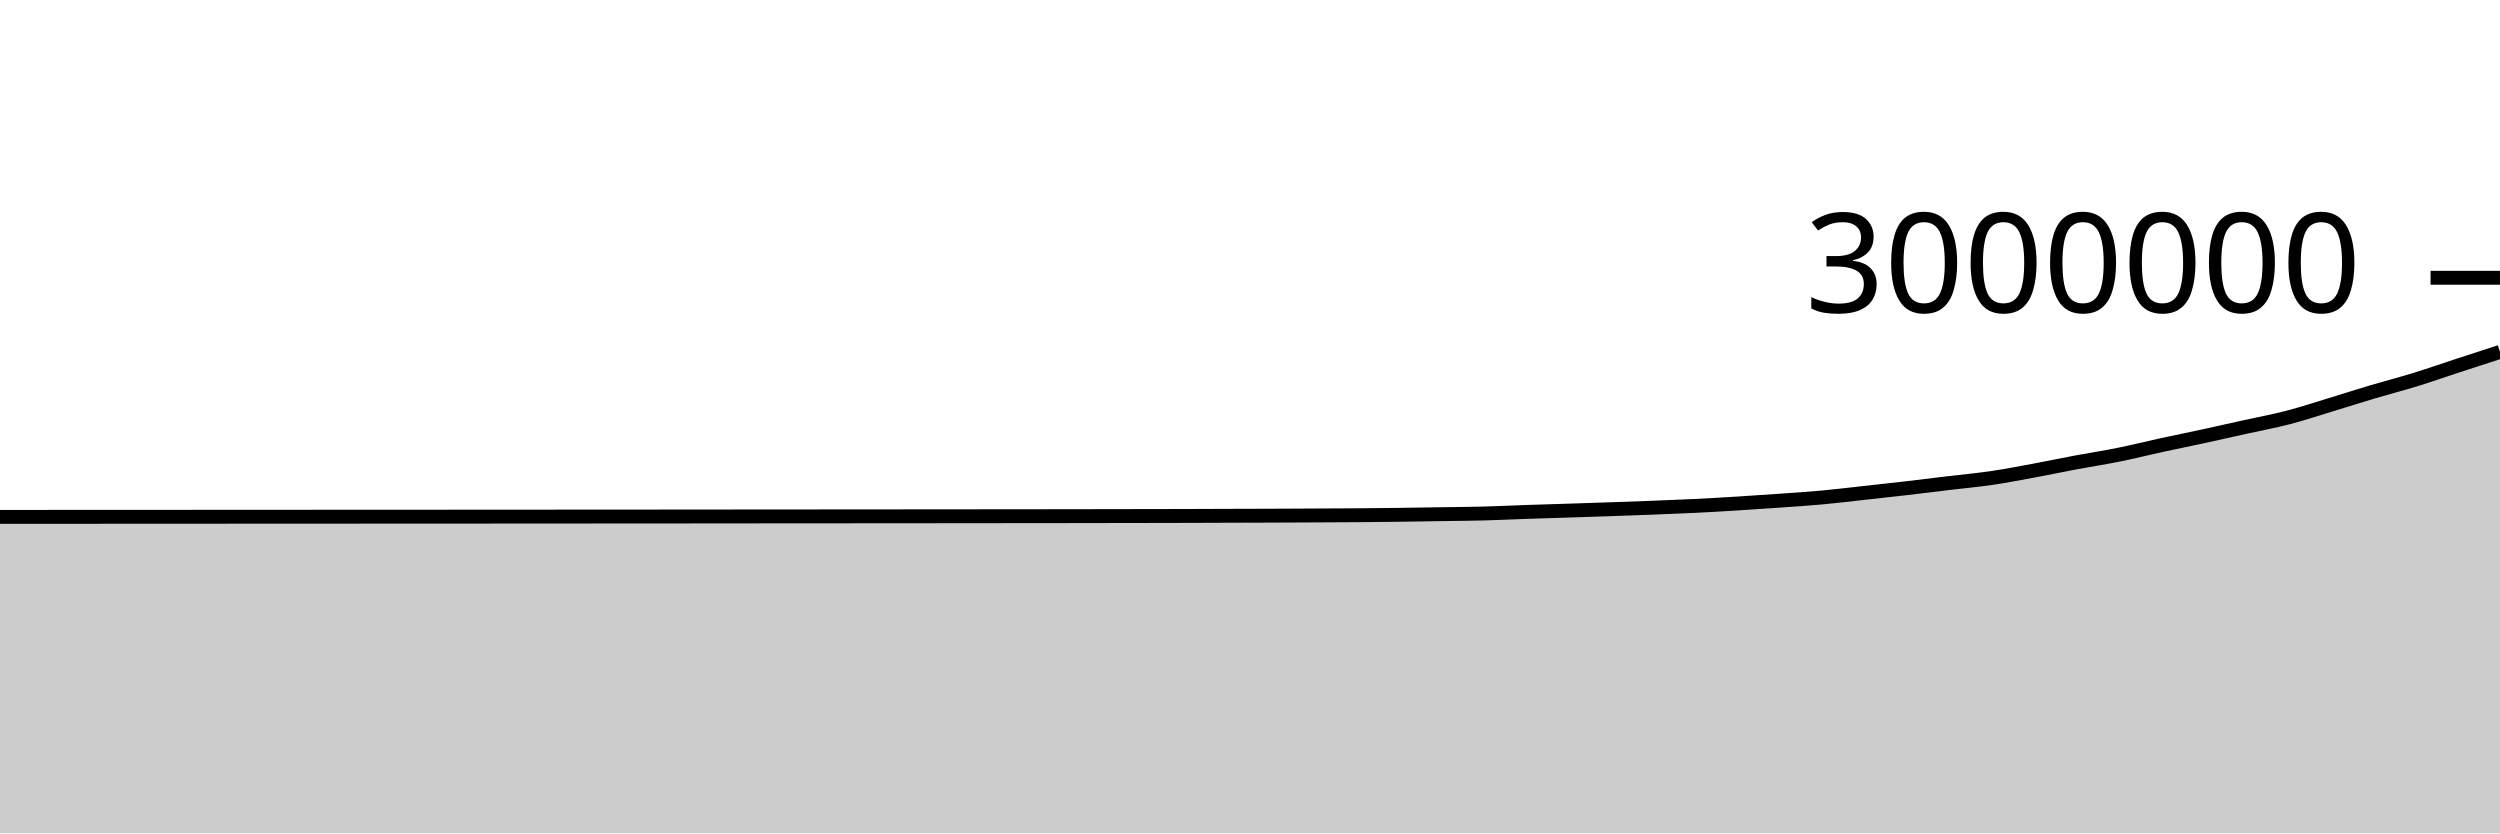
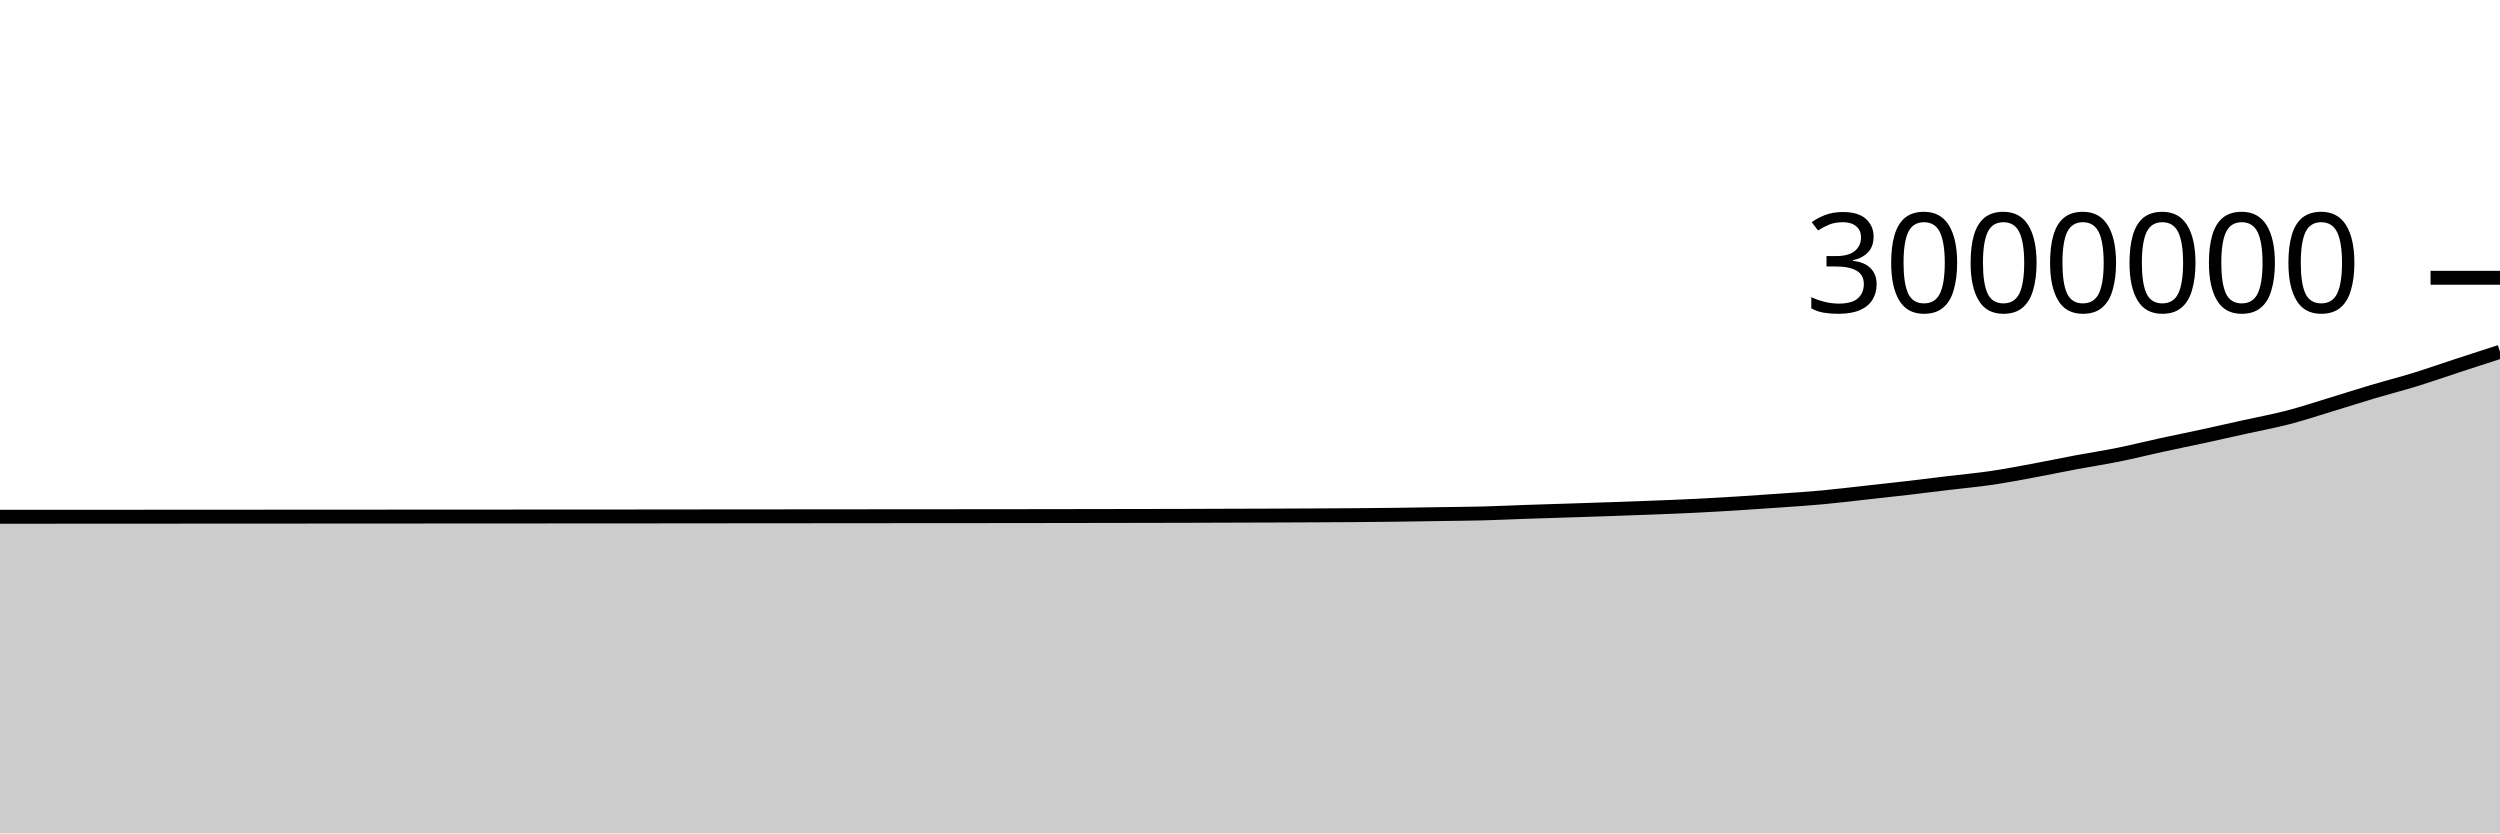
<svg xmlns="http://www.w3.org/2000/svg" viewBox="0 0 180 60">
  <g transform="translate(0,20)">
-     <path class="area" fill="rgba(0, 0, 0, 0.2)" d="M0,17.215C1.017,17.214,2.034,17.214,3.051,17.213C4.068,17.213,5.085,17.212,6.102,17.212C7.119,17.211,8.136,17.211,9.153,17.21C10.169,17.21,11.186,17.209,12.203,17.209C13.22,17.208,14.237,17.208,15.254,17.207C16.271,17.207,17.288,17.206,18.305,17.205C19.322,17.205,20.339,17.204,21.356,17.204C22.373,17.203,23.39,17.203,24.407,17.202C25.424,17.202,26.441,17.202,27.458,17.201C28.475,17.201,29.492,17.2,30.508,17.199C31.525,17.198,32.542,17.198,33.559,17.198C34.576,17.197,35.593,17.196,36.61,17.196C37.627,17.195,38.644,17.195,39.661,17.194C40.678,17.194,41.695,17.193,42.712,17.192C43.729,17.192,44.746,17.191,45.763,17.19C46.78,17.19,47.797,17.189,48.814,17.188C49.831,17.187,50.847,17.186,51.864,17.185C52.881,17.184,53.898,17.183,54.915,17.182C55.932,17.182,56.949,17.181,57.966,17.18C58.983,17.179,60,17.179,61.017,17.178C62.034,17.177,63.051,17.176,64.068,17.175C65.085,17.174,66.102,17.174,67.119,17.173C68.136,17.172,69.153,17.171,70.169,17.17C71.186,17.169,72.203,17.168,73.22,17.167C74.237,17.166,75.254,17.166,76.271,17.164C77.288,17.163,78.305,17.161,79.322,17.159C80.339,17.158,81.356,17.156,82.373,17.154C83.39,17.152,84.407,17.151,85.424,17.148C86.441,17.145,87.458,17.141,88.475,17.137C89.492,17.134,90.508,17.132,91.525,17.128C92.542,17.124,93.559,17.119,94.576,17.114C95.593,17.11,96.61,17.106,97.627,17.098C98.644,17.09,99.661,17.081,100.678,17.068C101.695,17.055,102.712,17.036,103.729,17.021C104.746,17.005,105.763,17.001,106.78,16.974C107.797,16.948,108.814,16.896,109.831,16.861C110.847,16.827,111.864,16.798,112.881,16.765C113.898,16.732,114.915,16.7,115.932,16.665C116.949,16.63,117.966,16.594,118.983,16.554C120,16.515,121.017,16.476,122.034,16.426C123.051,16.376,124.068,16.316,125.085,16.253C126.102,16.191,127.119,16.121,128.136,16.048C129.153,15.976,130.169,15.913,131.186,15.819C132.203,15.726,133.22,15.6,134.237,15.488C135.254,15.376,136.271,15.267,137.288,15.149C138.305,15.031,139.322,14.901,140.339,14.779C141.356,14.657,142.373,14.566,143.39,14.417C144.407,14.267,145.424,14.071,146.441,13.883C147.458,13.695,148.475,13.48,149.492,13.289C150.508,13.099,151.525,12.946,152.542,12.74C153.559,12.535,154.576,12.277,155.593,12.056C156.61,11.834,157.627,11.631,158.644,11.411C159.661,11.191,160.678,10.96,161.695,10.734C162.712,10.508,163.729,10.323,164.746,10.058C165.763,9.793,166.78,9.455,167.797,9.147C168.814,8.838,169.831,8.51,170.847,8.208C171.864,7.905,172.881,7.646,173.898,7.332C174.915,7.019,175.932,6.66,176.949,6.328C177.966,5.995,178.983,5.666,180,5.336L180,40C178.983,40,177.966,40,176.949,40C175.932,40,174.915,40,173.898,40C172.881,40,171.864,40,170.847,40C169.831,40,168.814,40,167.797,40C166.78,40,165.763,40,164.746,40C163.729,40,162.712,40,161.695,40C160.678,40,159.661,40,158.644,40C157.627,40,156.61,40,155.593,40C154.576,40,153.559,40,152.542,40C151.525,40,150.508,40,149.492,40C148.475,40,147.458,40,146.441,40C145.424,40,144.407,40,143.39,40C142.373,40,141.356,40,140.339,40C139.322,40,138.305,40,137.288,40C136.271,40,135.254,40,134.237,40C133.22,40,132.203,40,131.186,40C130.169,40,129.153,40,128.136,40C127.119,40,126.102,40,125.085,40C124.068,40,123.051,40,122.034,40C121.017,40,120,40,118.983,40C117.966,40,116.949,40,115.932,40C114.915,40,113.898,40,112.881,40C111.864,40,110.847,40,109.831,40C108.814,40,107.797,40,106.78,40C105.763,40,104.746,40,103.729,40C102.712,40,101.695,40,100.678,40C99.661,40,98.644,40,97.627,40C96.61,40,95.593,40,94.576,40C93.559,40,92.542,40,91.525,40C90.508,40,89.492,40,88.475,40C87.458,40,86.441,40,85.424,40C84.407,40,83.39,40,82.373,40C81.356,40,80.339,40,79.322,40C78.305,40,77.288,40,76.271,40C75.254,40,74.237,40,73.22,40C72.203,40,71.186,40,70.169,40C69.153,40,68.136,40,67.119,40C66.102,40,65.085,40,64.068,40C63.051,40,62.034,40,61.017,40C60,40,58.983,40,57.966,40C56.949,40,55.932,40,54.915,40C53.898,40,52.881,40,51.864,40C50.847,40,49.831,40,48.814,40C47.797,40,46.78,40,45.763,40C44.746,40,43.729,40,42.712,40C41.695,40,40.678,40,39.661,40C38.644,40,37.627,40,36.61,40C35.593,40,34.576,40,33.559,40C32.542,40,31.525,40,30.508,40C29.492,40,28.475,40,27.458,40C26.441,40,25.424,40,24.407,40C23.39,40,22.373,40,21.356,40C20.339,40,19.322,40,18.305,40C17.288,40,16.271,40,15.254,40C14.237,40,13.22,40,12.203,40C11.186,40,10.169,40,9.153,40C8.136,40,7.119,40,6.102,40C5.085,40,4.068,40,3.051,40C2.034,40,1.017,40,0,40Z" />
-     <path class="line" stroke="black" fill="none" d="M0,17.215C1.017,17.214,2.034,17.214,3.051,17.213C4.068,17.213,5.085,17.212,6.102,17.212C7.119,17.211,8.136,17.211,9.153,17.21C10.169,17.21,11.186,17.209,12.203,17.209C13.22,17.208,14.237,17.208,15.254,17.207C16.271,17.207,17.288,17.206,18.305,17.205C19.322,17.205,20.339,17.204,21.356,17.204C22.373,17.203,23.39,17.203,24.407,17.202C25.424,17.202,26.441,17.202,27.458,17.201C28.475,17.201,29.492,17.2,30.508,17.199C31.525,17.198,32.542,17.198,33.559,17.198C34.576,17.197,35.593,17.196,36.61,17.196C37.627,17.195,38.644,17.195,39.661,17.194C40.678,17.194,41.695,17.193,42.712,17.192C43.729,17.192,44.746,17.191,45.763,17.19C46.78,17.19,47.797,17.189,48.814,17.188C49.831,17.187,50.847,17.186,51.864,17.185C52.881,17.184,53.898,17.183,54.915,17.182C55.932,17.182,56.949,17.181,57.966,17.18C58.983,17.179,60,17.179,61.017,17.178C62.034,17.177,63.051,17.176,64.068,17.175C65.085,17.174,66.102,17.174,67.119,17.173C68.136,17.172,69.153,17.171,70.169,17.17C71.186,17.169,72.203,17.168,73.22,17.167C74.237,17.166,75.254,17.166,76.271,17.164C77.288,17.163,78.305,17.161,79.322,17.159C80.339,17.158,81.356,17.156,82.373,17.154C83.39,17.152,84.407,17.151,85.424,17.148C86.441,17.145,87.458,17.141,88.475,17.137C89.492,17.134,90.508,17.132,91.525,17.128C92.542,17.124,93.559,17.119,94.576,17.114C95.593,17.11,96.61,17.106,97.627,17.098C98.644,17.09,99.661,17.081,100.678,17.068C101.695,17.055,102.712,17.036,103.729,17.021C104.746,17.005,105.763,17.001,106.78,16.974C107.797,16.948,108.814,16.896,109.831,16.861C110.847,16.827,111.864,16.798,112.881,16.765C113.898,16.732,114.915,16.7,115.932,16.665C116.949,16.63,117.966,16.594,118.983,16.554C120,16.515,121.017,16.476,122.034,16.426C123.051,16.376,124.068,16.316,125.085,16.253C126.102,16.191,127.119,16.121,128.136,16.048C129.153,15.976,130.169,15.913,131.186,15.819C132.203,15.726,133.22,15.6,134.237,15.488C135.254,15.376,136.271,15.267,137.288,15.149C138.305,15.031,139.322,14.901,140.339,14.779C141.356,14.657,142.373,14.566,143.39,14.417C144.407,14.267,145.424,14.071,146.441,13.883C147.458,13.695,148.475,13.48,149.492,13.289C150.508,13.099,151.525,12.946,152.542,12.74C153.559,12.535,154.576,12.277,155.593,12.056C156.61,11.834,157.627,11.631,158.644,11.411C159.661,11.191,160.678,10.96,161.695,10.734C162.712,10.508,163.729,10.323,164.746,10.058C165.763,9.793,166.78,9.455,167.797,9.147C168.814,8.838,169.831,8.51,170.847,8.208C171.864,7.905,172.881,7.646,173.898,7.332C174.915,7.019,175.932,6.66,176.949,6.328C177.966,5.995,178.983,5.666,180,5.336" />
+     <path class="area" fill="rgba(0, 0, 0, 0.2)" d="M0,17.208C1.017,17.208,2.034,17.207,3.051,17.207C4.068,17.206,5.085,17.206,6.102,17.205C7.119,17.205,8.136,17.204,9.153,17.204C10.169,17.203,11.186,17.203,12.203,17.202C13.22,17.202,14.237,17.201,15.254,17.2C16.271,17.2,17.288,17.199,18.305,17.199C19.322,17.198,20.339,17.198,21.356,17.197C22.373,17.197,23.39,17.196,24.407,17.196C25.424,17.195,26.441,17.195,27.458,17.194C28.475,17.194,29.492,17.193,30.508,17.192C31.525,17.192,32.542,17.192,33.559,17.191C34.576,17.19,35.593,17.19,36.61,17.189C37.627,17.188,38.644,17.188,39.661,17.187C40.678,17.187,41.695,17.186,42.712,17.186C43.729,17.185,44.746,17.185,45.763,17.184C46.78,17.183,47.797,17.182,48.814,17.181C49.831,17.18,50.847,17.179,51.864,17.178C52.881,17.177,53.898,17.176,54.915,17.176C55.932,17.175,56.949,17.174,57.966,17.173C58.983,17.172,60,17.172,61.017,17.171C62.034,17.17,63.051,17.169,64.068,17.168C65.085,17.168,66.102,17.167,67.119,17.166C68.136,17.165,69.153,17.164,70.169,17.164C71.186,17.163,72.203,17.162,73.22,17.161C74.237,17.16,75.254,17.159,76.271,17.157C77.288,17.156,78.305,17.154,79.322,17.152C80.339,17.151,81.356,17.149,82.373,17.147C83.39,17.145,84.407,17.144,85.424,17.141C86.441,17.138,87.458,17.134,88.475,17.13C89.492,17.127,90.508,17.125,91.525,17.121C92.542,17.117,93.559,17.113,94.576,17.108C95.593,17.103,96.61,17.099,97.627,17.091C98.644,17.083,99.661,17.074,100.678,17.061C101.695,17.048,102.712,17.029,103.729,17.014C104.746,16.998,105.763,16.994,106.78,16.967C107.797,16.941,108.814,16.889,109.831,16.855C110.847,16.82,111.864,16.791,112.881,16.758C113.898,16.725,114.915,16.693,115.932,16.658C116.949,16.623,117.966,16.587,118.983,16.547C120,16.508,121.017,16.469,122.034,16.419C123.051,16.369,124.068,16.31,125.085,16.247C126.102,16.184,127.119,16.114,128.136,16.041C129.153,15.969,130.169,15.906,131.186,15.812C132.203,15.719,133.22,15.593,134.237,15.481C135.254,15.369,136.271,15.26,137.288,15.142C138.305,15.024,139.322,14.894,140.339,14.772C141.356,14.65,142.373,14.559,143.39,14.41C144.407,14.26,145.424,14.064,146.441,13.876C147.458,13.688,148.475,13.473,149.492,13.282C150.508,13.092,151.525,12.939,152.542,12.733C153.559,12.528,154.576,12.27,155.593,12.049C156.61,11.827,157.627,11.624,158.644,11.404C159.661,11.184,160.678,10.952,161.695,10.727C162.712,10.501,163.729,10.315,164.746,10.051C165.763,9.786,166.78,9.448,167.797,9.14C168.814,8.831,169.831,8.503,170.847,8.2C171.864,7.898,172.881,7.639,173.898,7.325C174.915,7.012,175.932,6.653,176.949,6.32C177.966,5.988,178.983,5.658,180,5.329L180,40C178.983,40,177.966,40,176.949,40C175.932,40,174.915,40,173.898,40C172.881,40,171.864,40,170.847,40C169.831,40,168.814,40,167.797,40C166.78,40,165.763,40,164.746,40C163.729,40,162.712,40,161.695,40C160.678,40,159.661,40,158.644,40C157.627,40,156.61,40,155.593,40C154.576,40,153.559,40,152.542,40C151.525,40,150.508,40,149.492,40C148.475,40,147.458,40,146.441,40C145.424,40,144.407,40,143.39,40C142.373,40,141.356,40,140.339,40C139.322,40,138.305,40,137.288,40C136.271,40,135.254,40,134.237,40C133.22,40,132.203,40,131.186,40C130.169,40,129.153,40,128.136,40C127.119,40,126.102,40,125.085,40C124.068,40,123.051,40,122.034,40C121.017,40,120,40,118.983,40C117.966,40,116.949,40,115.932,40C114.915,40,113.898,40,112.881,40C111.864,40,110.847,40,109.831,40C108.814,40,107.797,40,106.78,40C105.763,40,104.746,40,103.729,40C102.712,40,101.695,40,100.678,40C99.661,40,98.644,40,97.627,40C96.61,40,95.593,40,94.576,40C93.559,40,92.542,40,91.525,40C90.508,40,89.492,40,88.475,40C87.458,40,86.441,40,85.424,40C84.407,40,83.39,40,82.373,40C81.356,40,80.339,40,79.322,40C78.305,40,77.288,40,76.271,40C75.254,40,74.237,40,73.22,40C72.203,40,71.186,40,70.169,40C69.153,40,68.136,40,67.119,40C66.102,40,65.085,40,64.068,40C63.051,40,62.034,40,61.017,40C60,40,58.983,40,57.966,40C56.949,40,55.932,40,54.915,40C53.898,40,52.881,40,51.864,40C50.847,40,49.831,40,48.814,40C47.797,40,46.78,40,45.763,40C44.746,40,43.729,40,42.712,40C41.695,40,40.678,40,39.661,40C38.644,40,37.627,40,36.61,40C35.593,40,34.576,40,33.559,40C32.542,40,31.525,40,30.508,40C29.492,40,28.475,40,27.458,40C26.441,40,25.424,40,24.407,40C23.39,40,22.373,40,21.356,40C20.339,40,19.322,40,18.305,40C17.288,40,16.271,40,15.254,40C14.237,40,13.22,40,12.203,40C11.186,40,10.169,40,9.153,40C8.136,40,7.119,40,6.102,40C5.085,40,4.068,40,3.051,40C2.034,40,1.017,40,0,40Z" />
+     <path class="line" stroke="black" fill="none" d="M0,17.208C1.017,17.208,2.034,17.207,3.051,17.207C4.068,17.206,5.085,17.206,6.102,17.205C7.119,17.205,8.136,17.204,9.153,17.204C10.169,17.203,11.186,17.203,12.203,17.202C13.22,17.202,14.237,17.201,15.254,17.2C16.271,17.2,17.288,17.199,18.305,17.199C19.322,17.198,20.339,17.198,21.356,17.197C22.373,17.197,23.39,17.196,24.407,17.196C25.424,17.195,26.441,17.195,27.458,17.194C28.475,17.194,29.492,17.193,30.508,17.192C31.525,17.192,32.542,17.192,33.559,17.191C34.576,17.19,35.593,17.19,36.61,17.189C37.627,17.188,38.644,17.188,39.661,17.187C40.678,17.187,41.695,17.186,42.712,17.186C43.729,17.185,44.746,17.185,45.763,17.184C46.78,17.183,47.797,17.182,48.814,17.181C49.831,17.18,50.847,17.179,51.864,17.178C52.881,17.177,53.898,17.176,54.915,17.176C55.932,17.175,56.949,17.174,57.966,17.173C58.983,17.172,60,17.172,61.017,17.171C62.034,17.17,63.051,17.169,64.068,17.168C65.085,17.168,66.102,17.167,67.119,17.166C68.136,17.165,69.153,17.164,70.169,17.164C71.186,17.163,72.203,17.162,73.22,17.161C74.237,17.16,75.254,17.159,76.271,17.157C77.288,17.156,78.305,17.154,79.322,17.152C80.339,17.151,81.356,17.149,82.373,17.147C83.39,17.145,84.407,17.144,85.424,17.141C86.441,17.138,87.458,17.134,88.475,17.13C89.492,17.127,90.508,17.125,91.525,17.121C92.542,17.117,93.559,17.113,94.576,17.108C95.593,17.103,96.61,17.099,97.627,17.091C98.644,17.083,99.661,17.074,100.678,17.061C101.695,17.048,102.712,17.029,103.729,17.014C104.746,16.998,105.763,16.994,106.78,16.967C107.797,16.941,108.814,16.889,109.831,16.855C110.847,16.82,111.864,16.791,112.881,16.758C113.898,16.725,114.915,16.693,115.932,16.658C116.949,16.623,117.966,16.587,118.983,16.547C120,16.508,121.017,16.469,122.034,16.419C123.051,16.369,124.068,16.31,125.085,16.247C126.102,16.184,127.119,16.114,128.136,16.041C129.153,15.969,130.169,15.906,131.186,15.812C132.203,15.719,133.22,15.593,134.237,15.481C135.254,15.369,136.271,15.26,137.288,15.142C138.305,15.024,139.322,14.894,140.339,14.772C141.356,14.65,142.373,14.559,143.39,14.41C144.407,14.26,145.424,14.064,146.441,13.876C147.458,13.688,148.475,13.473,149.492,13.282C150.508,13.092,151.525,12.939,152.542,12.733C153.559,12.528,154.576,12.27,155.593,12.049C156.61,11.827,157.627,11.624,158.644,11.404C159.661,11.184,160.678,10.952,161.695,10.727C162.712,10.501,163.729,10.315,164.746,10.051C165.763,9.786,166.78,9.448,167.797,9.14C168.814,8.831,169.831,8.503,170.847,8.2C171.864,7.898,172.881,7.639,173.898,7.325C174.915,7.012,175.932,6.653,176.949,6.32C177.966,5.988,178.983,5.658,180,5.329" />
    <path class="axis-ceiling" stroke-width="1" stroke="black" fill="none" d="M175,0L180,0" />
    <text class="axis-ceiling-label" font-family="sans-serif" text-anchor="end" font-size="10px" x="170" y="2.5">3000000</text>
  </g>
</svg>
